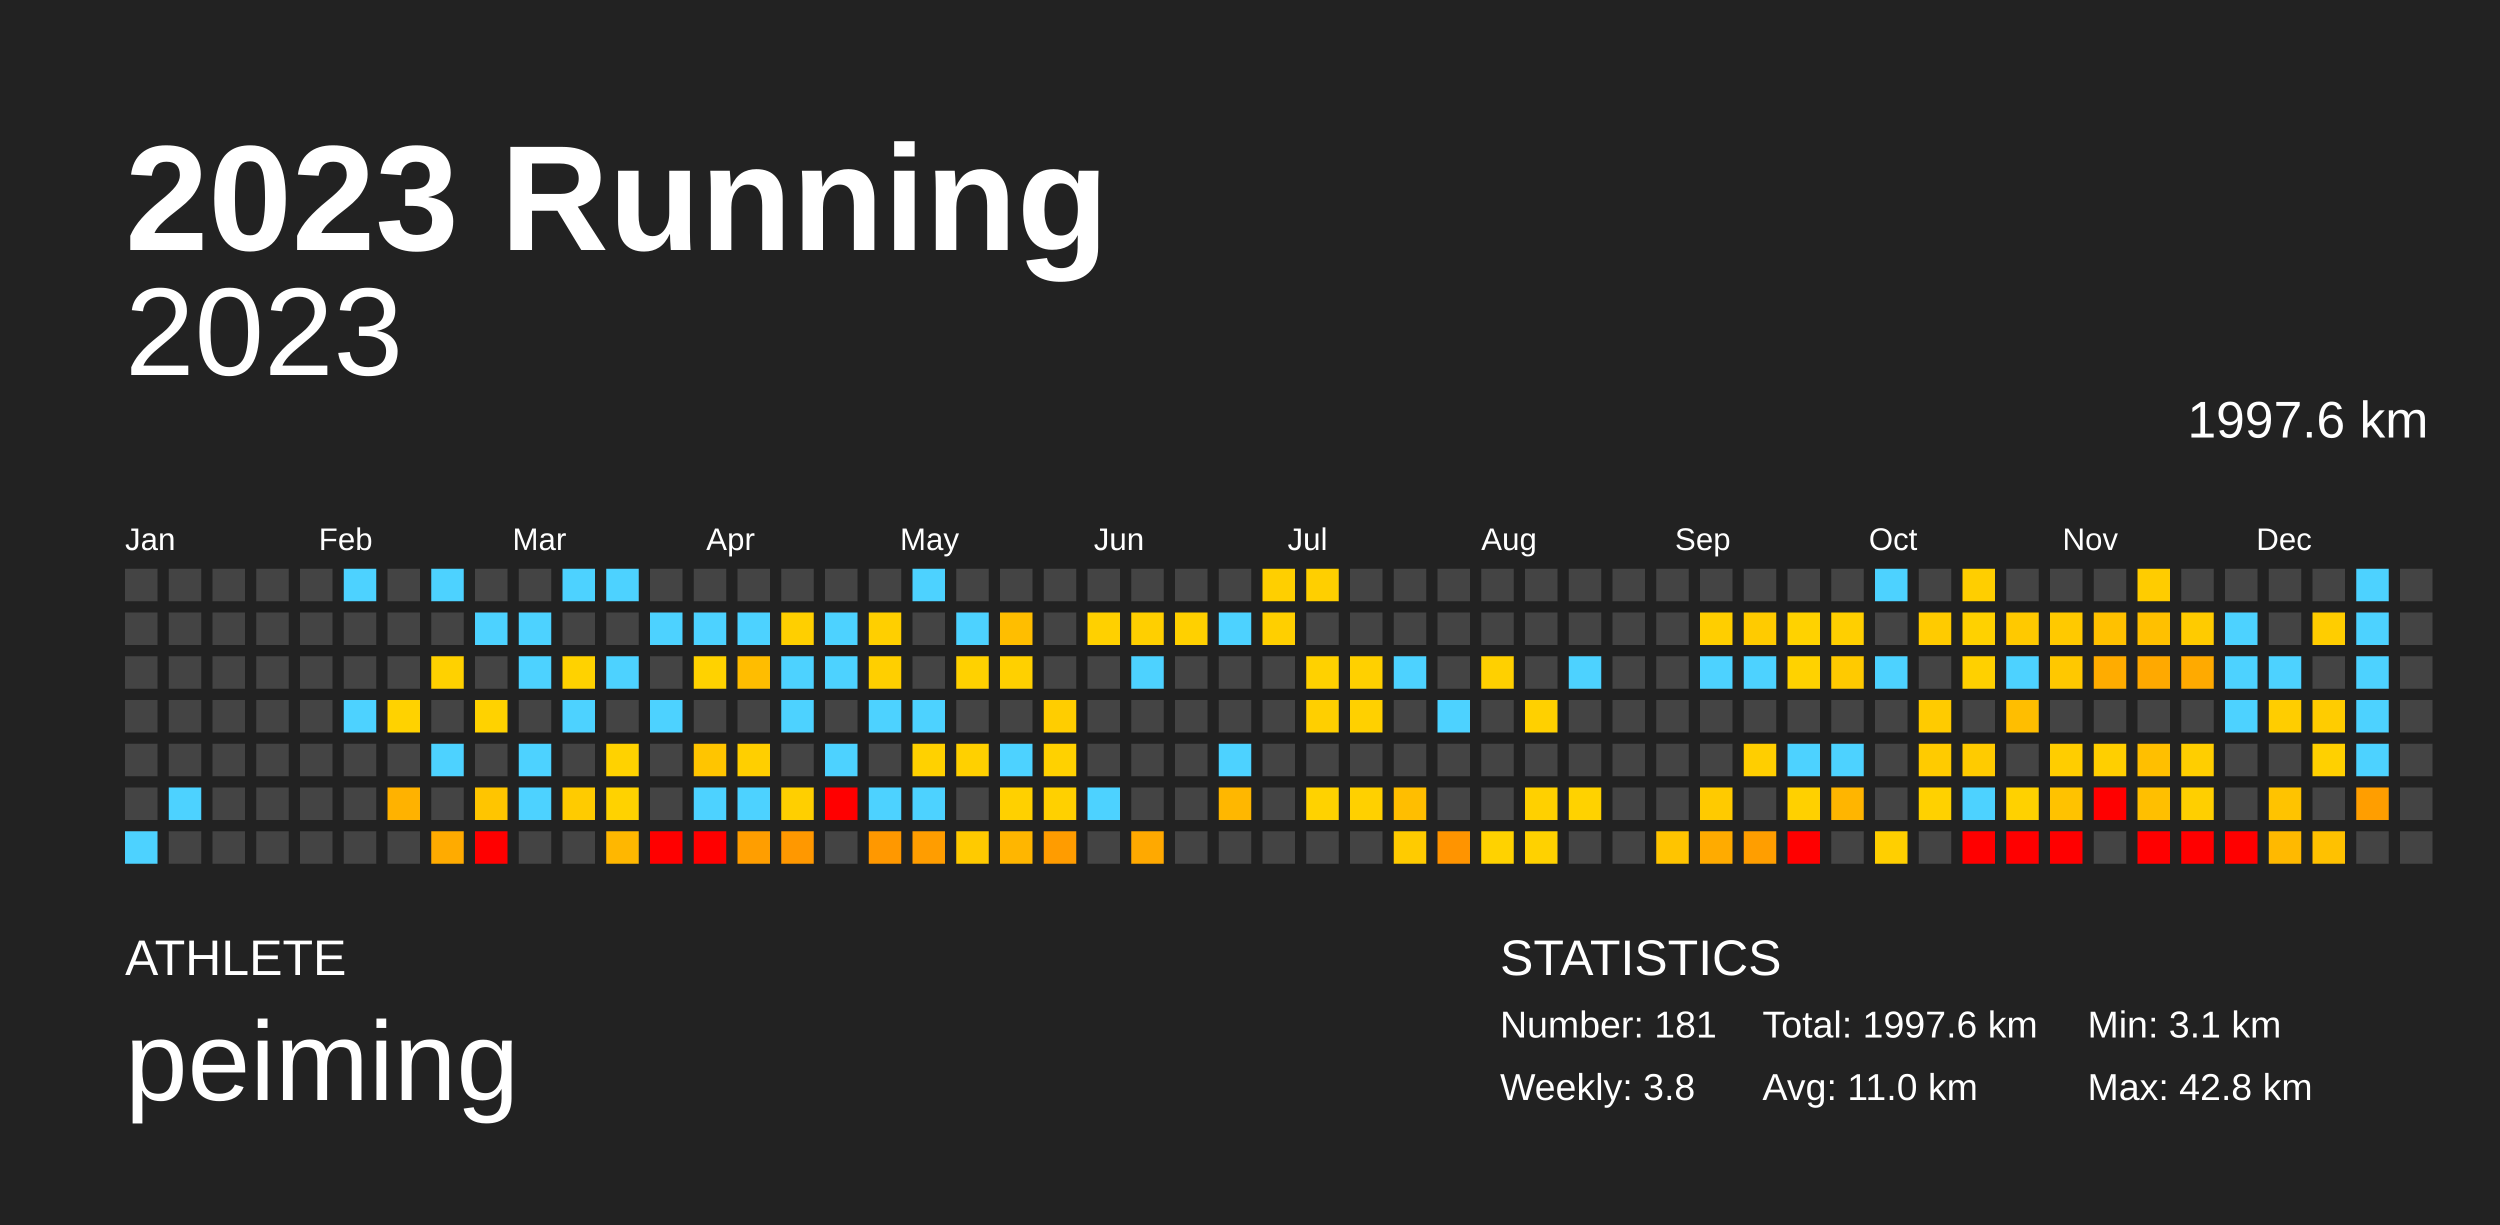
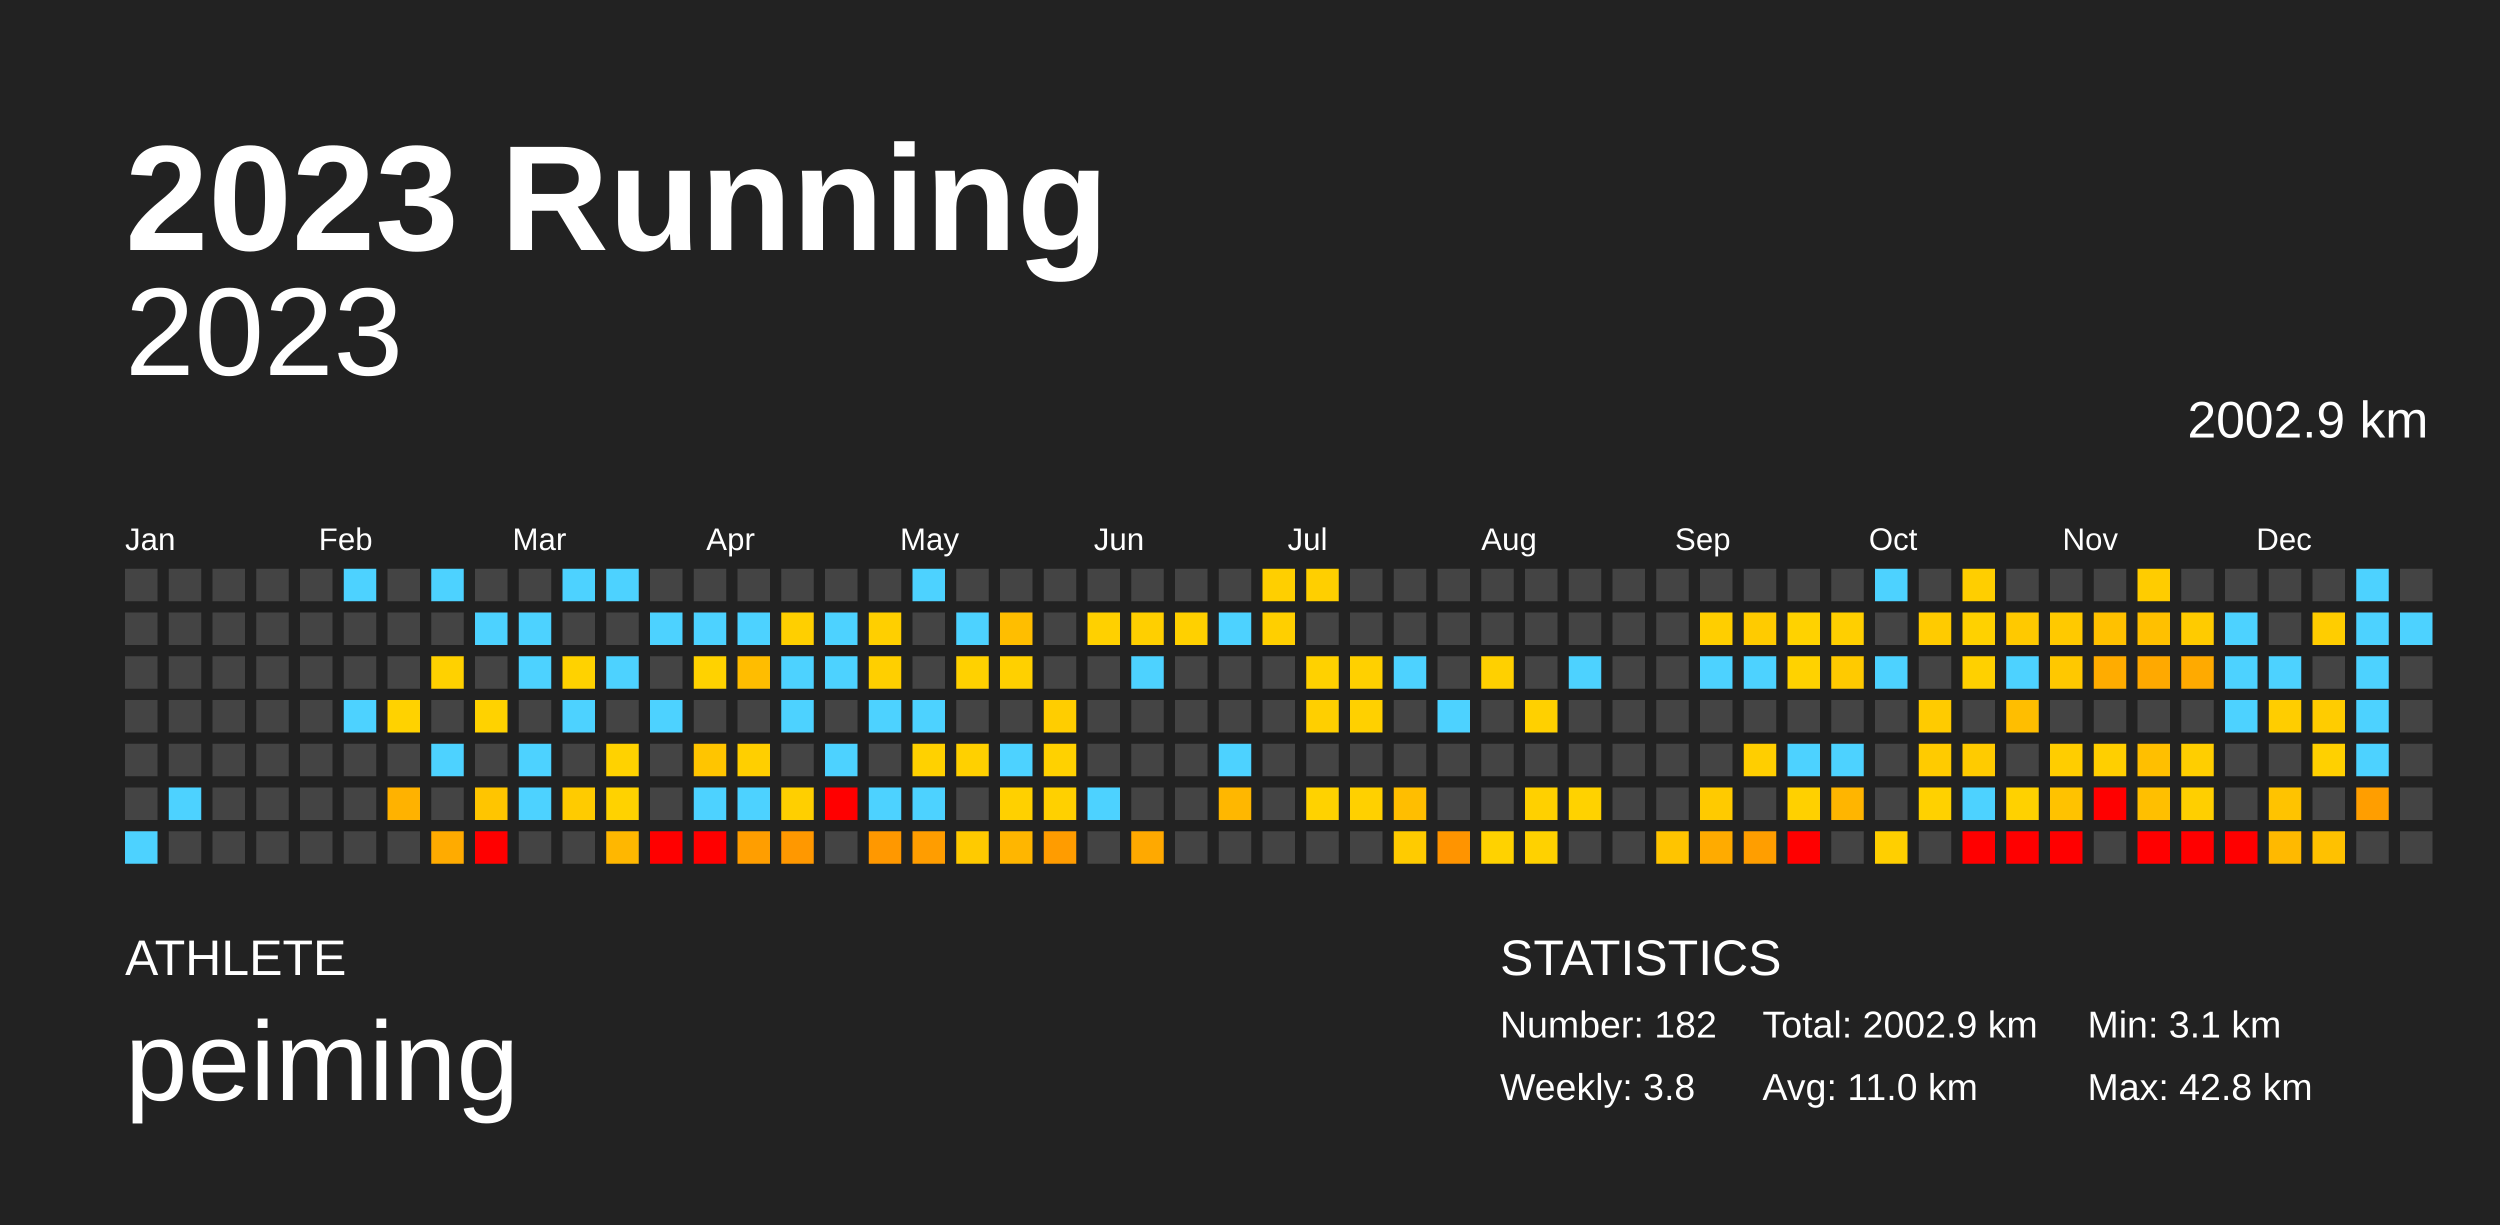
<svg xmlns="http://www.w3.org/2000/svg" baseProfile="full" height="98mm" version="1.1" viewBox="0,0,200,98" width="200mm">
  <defs />
  <rect fill="#222222" height="98" width="200" x="0" y="0" />
  <text fill="#FFFFFF" style="font-size:12px; font-family:Arial; font-weight:bold;" x="10" y="20">2023 Running</text>
  <text fill="#FFFFFF" style="font-size:4px; font-family:Arial" x="10" y="78">ATHLETE</text>
  <text fill="#FFFFFF" style="font-size:9px; font-family:Arial" x="10" y="88">peiming</text>
  <text fill="#FFFFFF" style="font-size:4px; font-family:Arial" x="120" y="78">STATISTICS</text>
-   <text fill="#FFFFFF" style="font-size:3px; font-family:Arial" x="120" y="83">Number: 181</text>
+   <text fill="#FFFFFF" style="font-size:3px; font-family:Arial" x="120" y="83">Number: 182</text>
  <text fill="#FFFFFF" style="font-size:3px; font-family:Arial" x="120" y="88">Weekly: 3.8</text>
-   <text fill="#FFFFFF" style="font-size:3px; font-family:Arial" x="141" y="83">Total: 1997.6 km</text>
+   <text fill="#FFFFFF" style="font-size:3px; font-family:Arial" x="141" y="83">Total: 2002.9 km</text>
  <text fill="#FFFFFF" style="font-size:3px; font-family:Arial" x="141" y="88">Avg: 11.0 km</text>
  <text fill="#FFFFFF" style="font-size:3px; font-family:Arial" x="167" y="83">Min: 3.1 km</text>
  <text fill="#FFFFFF" style="font-size:3px; font-family:Arial" x="167" y="88">Max: 42.8 km</text>
  <text alignment-baseline="hanging" fill="#FFFFFF" style="font-size:10.0px; font-family:Arial;" x="10" y="30">2023</text>
-   <text alignment-baseline="hanging" fill="#FFFFFF" style="font-size:4.125px; font-family:Arial;" x="175" y="35">1997.6 km</text>
+   <text alignment-baseline="hanging" fill="#FFFFFF" style="font-size:4.125px; font-family:Arial;" x="175" y="35">2002.9 km</text>
  <text fill="#FFFFFF" style="font-size:2.5px; font-family:Arial" x="10.0" y="44">Jan</text>
  <text fill="#FFFFFF" style="font-size:2.5px; font-family:Arial" x="25.5" y="44">Feb</text>
  <text fill="#FFFFFF" style="font-size:2.5px; font-family:Arial" x="41.0" y="44">Mar</text>
  <text fill="#FFFFFF" style="font-size:2.5px; font-family:Arial" x="56.5" y="44">Apr</text>
  <text fill="#FFFFFF" style="font-size:2.5px; font-family:Arial" x="72.0" y="44">May</text>
  <text fill="#FFFFFF" style="font-size:2.5px; font-family:Arial" x="87.5" y="44">Jun</text>
  <text fill="#FFFFFF" style="font-size:2.5px; font-family:Arial" x="103.0" y="44">Jul</text>
  <text fill="#FFFFFF" style="font-size:2.5px; font-family:Arial" x="118.5" y="44">Aug</text>
  <text fill="#FFFFFF" style="font-size:2.5px; font-family:Arial" x="134.0" y="44">Sep</text>
  <text fill="#FFFFFF" style="font-size:2.5px; font-family:Arial" x="149.5" y="44">Oct</text>
  <text fill="#FFFFFF" style="font-size:2.5px; font-family:Arial" x="165.0" y="44">Nov</text>
  <text fill="#FFFFFF" style="font-size:2.5px; font-family:Arial" x="180.5" y="44">Dec</text>
  <rect fill="#444444" height="2.6" width="2.6" x="10.0" y="45.5" />
  <rect fill="#444444" height="2.6" width="2.6" x="10.0" y="49.0" />
  <rect fill="#444444" height="2.6" width="2.6" x="10.0" y="52.5" />
  <rect fill="#444444" height="2.6" width="2.6" x="10.0" y="56.0" />
  <rect fill="#444444" height="2.6" width="2.6" x="10.0" y="59.5" />
  <rect fill="#444444" height="2.6" width="2.6" x="10.0" y="63.0" />
  <rect fill="#4dd2ff" height="2.6" width="2.6" x="10.0" y="66.5" />
  <rect fill="#444444" height="2.6" width="2.6" x="13.5" y="45.5" />
  <rect fill="#444444" height="2.6" width="2.6" x="13.5" y="49.0" />
  <rect fill="#444444" height="2.6" width="2.6" x="13.5" y="52.5" />
  <rect fill="#444444" height="2.6" width="2.6" x="13.5" y="56.0" />
  <rect fill="#444444" height="2.6" width="2.6" x="13.5" y="59.5" />
  <rect fill="#4dd2ff" height="2.6" width="2.6" x="13.5" y="63.0" />
  <rect fill="#444444" height="2.6" width="2.6" x="13.5" y="66.5" />
  <rect fill="#444444" height="2.6" width="2.6" x="17.0" y="45.5" />
  <rect fill="#444444" height="2.6" width="2.6" x="17.0" y="49.0" />
  <rect fill="#444444" height="2.6" width="2.6" x="17.0" y="52.5" />
  <rect fill="#444444" height="2.6" width="2.6" x="17.0" y="56.0" />
  <rect fill="#444444" height="2.6" width="2.6" x="17.0" y="59.5" />
  <rect fill="#444444" height="2.6" width="2.6" x="17.0" y="63.0" />
  <rect fill="#444444" height="2.6" width="2.6" x="17.0" y="66.5" />
  <rect fill="#444444" height="2.6" width="2.6" x="20.5" y="45.5" />
  <rect fill="#444444" height="2.6" width="2.6" x="20.5" y="49.0" />
  <rect fill="#444444" height="2.6" width="2.6" x="20.5" y="52.5" />
  <rect fill="#444444" height="2.6" width="2.6" x="20.5" y="56.0" />
  <rect fill="#444444" height="2.6" width="2.6" x="20.5" y="59.5" />
  <rect fill="#444444" height="2.6" width="2.6" x="20.5" y="63.0" />
  <rect fill="#444444" height="2.6" width="2.6" x="20.5" y="66.5" />
  <rect fill="#444444" height="2.6" width="2.6" x="24.0" y="45.5" />
  <rect fill="#444444" height="2.6" width="2.6" x="24.0" y="49.0" />
  <rect fill="#444444" height="2.6" width="2.6" x="24.0" y="52.5" />
  <rect fill="#444444" height="2.6" width="2.6" x="24.0" y="56.0" />
  <rect fill="#444444" height="2.6" width="2.6" x="24.0" y="59.5" />
  <rect fill="#444444" height="2.6" width="2.6" x="24.0" y="63.0" />
  <rect fill="#444444" height="2.6" width="2.6" x="24.0" y="66.5" />
  <rect fill="#4dd2ff" height="2.6" width="2.6" x="27.5" y="45.5" />
  <rect fill="#444444" height="2.6" width="2.6" x="27.5" y="49.0" />
  <rect fill="#444444" height="2.6" width="2.6" x="27.5" y="52.5" />
  <rect fill="#4dd2ff" height="2.6" width="2.6" x="27.5" y="56.0" />
  <rect fill="#444444" height="2.6" width="2.6" x="27.5" y="59.5" />
  <rect fill="#444444" height="2.6" width="2.6" x="27.5" y="63.0" />
  <rect fill="#444444" height="2.6" width="2.6" x="27.5" y="66.5" />
  <rect fill="#444444" height="2.6" width="2.6" x="31.0" y="45.5" />
  <rect fill="#444444" height="2.6" width="2.6" x="31.0" y="49.0" />
  <rect fill="#444444" height="2.6" width="2.6" x="31.0" y="52.5" />
  <rect fill="#ffd200" height="2.6" width="2.6" x="31.0" y="56.0" />
  <rect fill="#444444" height="2.6" width="2.6" x="31.0" y="59.5" />
  <rect fill="#ffb200" height="2.6" width="2.6" x="31.0" y="63.0" />
  <rect fill="#444444" height="2.6" width="2.6" x="31.0" y="66.5" />
  <rect fill="#4dd2ff" height="2.6" width="2.6" x="34.5" y="45.5" />
  <rect fill="#444444" height="2.6" width="2.6" x="34.5" y="49.0" />
  <rect fill="#ffd100" height="2.6" width="2.6" x="34.5" y="52.5" />
  <rect fill="#444444" height="2.6" width="2.6" x="34.5" y="56.0" />
  <rect fill="#4dd2ff" height="2.6" width="2.6" x="34.5" y="59.5" />
  <rect fill="#444444" height="2.6" width="2.6" x="34.5" y="63.0" />
  <rect fill="#ffab00" height="2.6" width="2.6" x="34.5" y="66.5" />
  <rect fill="#444444" height="2.6" width="2.6" x="38.0" y="45.5" />
  <rect fill="#4dd2ff" height="2.6" width="2.6" x="38.0" y="49.0" />
  <rect fill="#444444" height="2.6" width="2.6" x="38.0" y="52.5" />
  <rect fill="#ffd200" height="2.6" width="2.6" x="38.0" y="56.0" />
  <rect fill="#444444" height="2.6" width="2.6" x="38.0" y="59.5" />
  <rect fill="#ffc500" height="2.6" width="2.6" x="38.0" y="63.0" />
  <rect fill="red" height="2.6" width="2.6" x="38.0" y="66.5" />
  <rect fill="#444444" height="2.6" width="2.6" x="41.5" y="45.5" />
  <rect fill="#4dd2ff" height="2.6" width="2.6" x="41.5" y="49.0" />
  <rect fill="#4dd2ff" height="2.6" width="2.6" x="41.5" y="52.5" />
  <rect fill="#444444" height="2.6" width="2.6" x="41.5" y="56.0" />
  <rect fill="#4dd2ff" height="2.6" width="2.6" x="41.5" y="59.5" />
  <rect fill="#4dd2ff" height="2.6" width="2.6" x="41.5" y="63.0" />
  <rect fill="#444444" height="2.6" width="2.6" x="41.5" y="66.5" />
  <rect fill="#4dd2ff" height="2.6" width="2.6" x="45.0" y="45.5" />
  <rect fill="#444444" height="2.6" width="2.6" x="45.0" y="49.0" />
  <rect fill="#ffd200" height="2.6" width="2.6" x="45.0" y="52.5" />
  <rect fill="#4dd2ff" height="2.6" width="2.6" x="45.0" y="56.0" />
  <rect fill="#444444" height="2.6" width="2.6" x="45.0" y="59.5" />
  <rect fill="#ffcb00" height="2.6" width="2.6" x="45.0" y="63.0" />
  <rect fill="#444444" height="2.6" width="2.6" x="45.0" y="66.5" />
  <rect fill="#4dd2ff" height="2.6" width="2.6" x="48.5" y="45.5" />
  <rect fill="#444444" height="2.6" width="2.6" x="48.5" y="49.0" />
  <rect fill="#4dd2ff" height="2.6" width="2.6" x="48.5" y="52.5" />
  <rect fill="#444444" height="2.6" width="2.6" x="48.5" y="56.0" />
  <rect fill="#ffd200" height="2.6" width="2.6" x="48.5" y="59.5" />
  <rect fill="#ffd200" height="2.6" width="2.6" x="48.5" y="63.0" />
  <rect fill="#ffb700" height="2.6" width="2.6" x="48.5" y="66.5" />
  <rect fill="#444444" height="2.6" width="2.6" x="52.0" y="45.5" />
  <rect fill="#4dd2ff" height="2.6" width="2.6" x="52.0" y="49.0" />
  <rect fill="#444444" height="2.6" width="2.6" x="52.0" y="52.5" />
  <rect fill="#4dd2ff" height="2.6" width="2.6" x="52.0" y="56.0" />
  <rect fill="#444444" height="2.6" width="2.6" x="52.0" y="59.5" />
  <rect fill="#444444" height="2.6" width="2.6" x="52.0" y="63.0" />
  <rect fill="red" height="2.6" width="2.6" x="52.0" y="66.5" />
  <rect fill="#444444" height="2.6" width="2.6" x="55.5" y="45.5" />
  <rect fill="#4dd2ff" height="2.6" width="2.6" x="55.5" y="49.0" />
  <rect fill="#ffd200" height="2.6" width="2.6" x="55.5" y="52.5" />
  <rect fill="#444444" height="2.6" width="2.6" x="55.5" y="56.0" />
  <rect fill="#ffc500" height="2.6" width="2.6" x="55.5" y="59.5" />
  <rect fill="#4dd2ff" height="2.6" width="2.6" x="55.5" y="63.0" />
  <rect fill="red" height="2.6" width="2.6" x="55.5" y="66.5" />
  <rect fill="#444444" height="2.6" width="2.6" x="59.0" y="45.5" />
  <rect fill="#4dd2ff" height="2.6" width="2.6" x="59.0" y="49.0" />
  <rect fill="#ffbd00" height="2.6" width="2.6" x="59.0" y="52.5" />
  <rect fill="#444444" height="2.6" width="2.6" x="59.0" y="56.0" />
  <rect fill="#ffcf00" height="2.6" width="2.6" x="59.0" y="59.5" />
  <rect fill="#4dd2ff" height="2.6" width="2.6" x="59.0" y="63.0" />
  <rect fill="#ff9e00" height="2.6" width="2.6" x="59.0" y="66.5" />
  <rect fill="#444444" height="2.6" width="2.6" x="62.5" y="45.5" />
  <rect fill="#ffcf00" height="2.6" width="2.6" x="62.5" y="49.0" />
  <rect fill="#4dd2ff" height="2.6" width="2.6" x="62.5" y="52.5" />
  <rect fill="#4dd2ff" height="2.6" width="2.6" x="62.5" y="56.0" />
  <rect fill="#444444" height="2.6" width="2.6" x="62.5" y="59.5" />
  <rect fill="#ffcf00" height="2.6" width="2.6" x="62.5" y="63.0" />
  <rect fill="#ff9800" height="2.6" width="2.6" x="62.5" y="66.5" />
  <rect fill="#444444" height="2.6" width="2.6" x="66.0" y="45.5" />
  <rect fill="#4dd2ff" height="2.6" width="2.6" x="66.0" y="49.0" />
  <rect fill="#4dd2ff" height="2.6" width="2.6" x="66.0" y="52.5" />
  <rect fill="#444444" height="2.6" width="2.6" x="66.0" y="56.0" />
  <rect fill="#4dd2ff" height="2.6" width="2.6" x="66.0" y="59.5" />
  <rect fill="red" height="2.6" width="2.6" x="66.0" y="63.0" />
  <rect fill="#444444" height="2.6" width="2.6" x="66.0" y="66.5" />
  <rect fill="#444444" height="2.6" width="2.6" x="69.5" y="45.5" />
  <rect fill="#ffcf00" height="2.6" width="2.6" x="69.5" y="49.0" />
  <rect fill="#ffcf00" height="2.6" width="2.6" x="69.5" y="52.5" />
  <rect fill="#4dd2ff" height="2.6" width="2.6" x="69.5" y="56.0" />
  <rect fill="#444444" height="2.6" width="2.6" x="69.5" y="59.5" />
  <rect fill="#4dd2ff" height="2.6" width="2.6" x="69.5" y="63.0" />
  <rect fill="#ff9800" height="2.6" width="2.6" x="69.5" y="66.5" />
  <rect fill="#4dd2ff" height="2.6" width="2.6" x="73.0" y="45.5" />
  <rect fill="#444444" height="2.6" width="2.6" x="73.0" y="49.0" />
  <rect fill="#444444" height="2.6" width="2.6" x="73.0" y="52.5" />
  <rect fill="#4dd2ff" height="2.6" width="2.6" x="73.0" y="56.0" />
  <rect fill="#ffd100" height="2.6" width="2.6" x="73.0" y="59.5" />
  <rect fill="#4dd2ff" height="2.6" width="2.6" x="73.0" y="63.0" />
  <rect fill="#ff9d00" height="2.6" width="2.6" x="73.0" y="66.5" />
  <rect fill="#444444" height="2.6" width="2.6" x="76.5" y="45.5" />
  <rect fill="#4dd2ff" height="2.6" width="2.6" x="76.5" y="49.0" />
  <rect fill="#ffd100" height="2.6" width="2.6" x="76.5" y="52.5" />
  <rect fill="#444444" height="2.6" width="2.6" x="76.5" y="56.0" />
  <rect fill="#ffd000" height="2.6" width="2.6" x="76.5" y="59.5" />
  <rect fill="#444444" height="2.6" width="2.6" x="76.5" y="63.0" />
  <rect fill="#ffca00" height="2.6" width="2.6" x="76.5" y="66.5" />
  <rect fill="#444444" height="2.6" width="2.6" x="80.0" y="45.5" />
  <rect fill="#ffbe00" height="2.6" width="2.6" x="80.0" y="49.0" />
  <rect fill="#ffd000" height="2.6" width="2.6" x="80.0" y="52.5" />
  <rect fill="#444444" height="2.6" width="2.6" x="80.0" y="56.0" />
  <rect fill="#4dd2ff" height="2.6" width="2.6" x="80.0" y="59.5" />
  <rect fill="#ffd000" height="2.6" width="2.6" x="80.0" y="63.0" />
  <rect fill="#ffb600" height="2.6" width="2.6" x="80.0" y="66.5" />
  <rect fill="#444444" height="2.6" width="2.6" x="83.5" y="45.5" />
  <rect fill="#444444" height="2.6" width="2.6" x="83.5" y="49.0" />
  <rect fill="#444444" height="2.6" width="2.6" x="83.5" y="52.5" />
  <rect fill="#ffcd00" height="2.6" width="2.6" x="83.5" y="56.0" />
  <rect fill="#ffd100" height="2.6" width="2.6" x="83.5" y="59.5" />
  <rect fill="#ffd000" height="2.6" width="2.6" x="83.5" y="63.0" />
  <rect fill="#ff9c00" height="2.6" width="2.6" x="83.5" y="66.5" />
  <rect fill="#444444" height="2.6" width="2.6" x="87.0" y="45.5" />
  <rect fill="#ffd000" height="2.6" width="2.6" x="87.0" y="49.0" />
  <rect fill="#444444" height="2.6" width="2.6" x="87.0" y="52.5" />
  <rect fill="#444444" height="2.6" width="2.6" x="87.0" y="56.0" />
  <rect fill="#444444" height="2.6" width="2.6" x="87.0" y="59.5" />
  <rect fill="#4dd2ff" height="2.6" width="2.6" x="87.0" y="63.0" />
  <rect fill="#444444" height="2.6" width="2.6" x="87.0" y="66.5" />
  <rect fill="#444444" height="2.6" width="2.6" x="90.5" y="45.5" />
  <rect fill="#ffcf00" height="2.6" width="2.6" x="90.5" y="49.0" />
  <rect fill="#4dd2ff" height="2.6" width="2.6" x="90.5" y="52.5" />
  <rect fill="#444444" height="2.6" width="2.6" x="90.5" y="56.0" />
  <rect fill="#444444" height="2.6" width="2.6" x="90.5" y="59.5" />
  <rect fill="#444444" height="2.6" width="2.6" x="90.5" y="63.0" />
  <rect fill="#ffa900" height="2.6" width="2.6" x="90.5" y="66.5" />
  <rect fill="#444444" height="2.6" width="2.6" x="94.0" y="45.5" />
  <rect fill="#ffd000" height="2.6" width="2.6" x="94.0" y="49.0" />
  <rect fill="#444444" height="2.6" width="2.6" x="94.0" y="52.5" />
  <rect fill="#444444" height="2.6" width="2.6" x="94.0" y="56.0" />
  <rect fill="#444444" height="2.6" width="2.6" x="94.0" y="59.5" />
  <rect fill="#444444" height="2.6" width="2.6" x="94.0" y="63.0" />
  <rect fill="#444444" height="2.6" width="2.6" x="94.0" y="66.5" />
  <rect fill="#444444" height="2.6" width="2.6" x="97.5" y="45.5" />
  <rect fill="#4dd2ff" height="2.6" width="2.6" x="97.5" y="49.0" />
  <rect fill="#444444" height="2.6" width="2.6" x="97.5" y="52.5" />
  <rect fill="#444444" height="2.6" width="2.6" x="97.5" y="56.0" />
  <rect fill="#4dd2ff" height="2.6" width="2.6" x="97.5" y="59.5" />
  <rect fill="#ffb700" height="2.6" width="2.6" x="97.5" y="63.0" />
  <rect fill="#444444" height="2.6" width="2.6" x="97.5" y="66.5" />
  <rect fill="#ffcf00" height="2.6" width="2.6" x="101.0" y="45.5" />
  <rect fill="#ffcf00" height="2.6" width="2.6" x="101.0" y="49.0" />
  <rect fill="#444444" height="2.6" width="2.6" x="101.0" y="52.5" />
  <rect fill="#444444" height="2.6" width="2.6" x="101.0" y="56.0" />
  <rect fill="#444444" height="2.6" width="2.6" x="101.0" y="59.5" />
  <rect fill="#444444" height="2.6" width="2.6" x="101.0" y="63.0" />
  <rect fill="#444444" height="2.6" width="2.6" x="101.0" y="66.5" />
  <rect fill="#ffcf00" height="2.6" width="2.6" x="104.5" y="45.5" />
  <rect fill="#444444" height="2.6" width="2.6" x="104.5" y="49.0" />
  <rect fill="#ffd100" height="2.6" width="2.6" x="104.5" y="52.5" />
  <rect fill="#ffcf00" height="2.6" width="2.6" x="104.5" y="56.0" />
  <rect fill="#444444" height="2.6" width="2.6" x="104.5" y="59.5" />
  <rect fill="#ffd200" height="2.6" width="2.6" x="104.5" y="63.0" />
  <rect fill="#444444" height="2.6" width="2.6" x="104.5" y="66.5" />
  <rect fill="#444444" height="2.6" width="2.6" x="108.0" y="45.5" />
  <rect fill="#444444" height="2.6" width="2.6" x="108.0" y="49.0" />
  <rect fill="#ffd000" height="2.6" width="2.6" x="108.0" y="52.5" />
  <rect fill="#ffd000" height="2.6" width="2.6" x="108.0" y="56.0" />
  <rect fill="#444444" height="2.6" width="2.6" x="108.0" y="59.5" />
  <rect fill="#ffd000" height="2.6" width="2.6" x="108.0" y="63.0" />
  <rect fill="#444444" height="2.6" width="2.6" x="108.0" y="66.5" />
  <rect fill="#444444" height="2.6" width="2.6" x="111.5" y="45.5" />
  <rect fill="#444444" height="2.6" width="2.6" x="111.5" y="49.0" />
  <rect fill="#4dd2ff" height="2.6" width="2.6" x="111.5" y="52.5" />
  <rect fill="#444444" height="2.6" width="2.6" x="111.5" y="56.0" />
  <rect fill="#444444" height="2.6" width="2.6" x="111.5" y="59.5" />
  <rect fill="#ffbe00" height="2.6" width="2.6" x="111.5" y="63.0" />
  <rect fill="#ffcb00" height="2.6" width="2.6" x="111.5" y="66.5" />
  <rect fill="#444444" height="2.6" width="2.6" x="115.0" y="45.5" />
  <rect fill="#444444" height="2.6" width="2.6" x="115.0" y="49.0" />
  <rect fill="#444444" height="2.6" width="2.6" x="115.0" y="52.5" />
  <rect fill="#4dd2ff" height="2.6" width="2.6" x="115.0" y="56.0" />
  <rect fill="#444444" height="2.6" width="2.6" x="115.0" y="59.5" />
  <rect fill="#444444" height="2.6" width="2.6" x="115.0" y="63.0" />
  <rect fill="#ff9400" height="2.6" width="2.6" x="115.0" y="66.5" />
  <rect fill="#444444" height="2.6" width="2.6" x="118.5" y="45.5" />
  <rect fill="#444444" height="2.6" width="2.6" x="118.5" y="49.0" />
  <rect fill="#ffd000" height="2.6" width="2.6" x="118.5" y="52.5" />
  <rect fill="#444444" height="2.6" width="2.6" x="118.5" y="56.0" />
  <rect fill="#444444" height="2.6" width="2.6" x="118.5" y="59.5" />
  <rect fill="#444444" height="2.6" width="2.6" x="118.5" y="63.0" />
  <rect fill="#ffd200" height="2.6" width="2.6" x="118.5" y="66.5" />
  <rect fill="#444444" height="2.6" width="2.6" x="122.0" y="45.5" />
  <rect fill="#444444" height="2.6" width="2.6" x="122.0" y="49.0" />
  <rect fill="#444444" height="2.6" width="2.6" x="122.0" y="52.5" />
  <rect fill="#ffd000" height="2.6" width="2.6" x="122.0" y="56.0" />
  <rect fill="#444444" height="2.6" width="2.6" x="122.0" y="59.5" />
  <rect fill="#ffd000" height="2.6" width="2.6" x="122.0" y="63.0" />
  <rect fill="#ffd100" height="2.6" width="2.6" x="122.0" y="66.5" />
  <rect fill="#444444" height="2.6" width="2.6" x="125.5" y="45.5" />
  <rect fill="#444444" height="2.6" width="2.6" x="125.5" y="49.0" />
  <rect fill="#4dd2ff" height="2.6" width="2.6" x="125.5" y="52.5" />
  <rect fill="#444444" height="2.6" width="2.6" x="125.5" y="56.0" />
  <rect fill="#444444" height="2.6" width="2.6" x="125.5" y="59.5" />
  <rect fill="#ffd200" height="2.6" width="2.6" x="125.5" y="63.0" />
  <rect fill="#444444" height="2.6" width="2.6" x="125.5" y="66.5" />
  <rect fill="#444444" height="2.6" width="2.6" x="129.0" y="45.5" />
  <rect fill="#444444" height="2.6" width="2.6" x="129.0" y="49.0" />
  <rect fill="#444444" height="2.6" width="2.6" x="129.0" y="52.5" />
  <rect fill="#444444" height="2.6" width="2.6" x="129.0" y="56.0" />
  <rect fill="#444444" height="2.6" width="2.6" x="129.0" y="59.5" />
  <rect fill="#444444" height="2.6" width="2.6" x="129.0" y="63.0" />
  <rect fill="#444444" height="2.6" width="2.6" x="129.0" y="66.5" />
  <rect fill="#444444" height="2.6" width="2.6" x="132.5" y="45.5" />
  <rect fill="#444444" height="2.6" width="2.6" x="132.5" y="49.0" />
  <rect fill="#444444" height="2.6" width="2.6" x="132.5" y="52.5" />
  <rect fill="#444444" height="2.6" width="2.6" x="132.5" y="56.0" />
  <rect fill="#444444" height="2.6" width="2.6" x="132.5" y="59.5" />
  <rect fill="#444444" height="2.6" width="2.6" x="132.5" y="63.0" />
  <rect fill="#ffc400" height="2.6" width="2.6" x="132.5" y="66.5" />
  <rect fill="#444444" height="2.6" width="2.6" x="136.0" y="45.5" />
  <rect fill="#ffce00" height="2.6" width="2.6" x="136.0" y="49.0" />
  <rect fill="#4dd2ff" height="2.6" width="2.6" x="136.0" y="52.5" />
  <rect fill="#444444" height="2.6" width="2.6" x="136.0" y="56.0" />
  <rect fill="#444444" height="2.6" width="2.6" x="136.0" y="59.5" />
  <rect fill="#ffca00" height="2.6" width="2.6" x="136.0" y="63.0" />
  <rect fill="#ffab00" height="2.6" width="2.6" x="136.0" y="66.5" />
  <rect fill="#444444" height="2.6" width="2.6" x="139.5" y="45.5" />
  <rect fill="#ffcb00" height="2.6" width="2.6" x="139.5" y="49.0" />
  <rect fill="#4dd2ff" height="2.6" width="2.6" x="139.5" y="52.5" />
  <rect fill="#444444" height="2.6" width="2.6" x="139.5" y="56.0" />
  <rect fill="#ffce00" height="2.6" width="2.6" x="139.5" y="59.5" />
  <rect fill="#444444" height="2.6" width="2.6" x="139.5" y="63.0" />
  <rect fill="#ff9e00" height="2.6" width="2.6" x="139.5" y="66.5" />
  <rect fill="#444444" height="2.6" width="2.6" x="143.0" y="45.5" />
  <rect fill="#ffd200" height="2.6" width="2.6" x="143.0" y="49.0" />
  <rect fill="#ffd200" height="2.6" width="2.6" x="143.0" y="52.5" />
  <rect fill="#444444" height="2.6" width="2.6" x="143.0" y="56.0" />
  <rect fill="#4dd2ff" height="2.6" width="2.6" x="143.0" y="59.5" />
  <rect fill="#ffd000" height="2.6" width="2.6" x="143.0" y="63.0" />
  <rect fill="red" height="2.6" width="2.6" x="143.0" y="66.5" />
  <rect fill="#444444" height="2.6" width="2.6" x="146.5" y="45.5" />
  <rect fill="#ffcf00" height="2.6" width="2.6" x="146.5" y="49.0" />
  <rect fill="#ffca00" height="2.6" width="2.6" x="146.5" y="52.5" />
  <rect fill="#444444" height="2.6" width="2.6" x="146.5" y="56.0" />
  <rect fill="#4dd2ff" height="2.6" width="2.6" x="146.5" y="59.5" />
  <rect fill="#ffb500" height="2.6" width="2.6" x="146.5" y="63.0" />
  <rect fill="#444444" height="2.6" width="2.6" x="146.5" y="66.5" />
  <rect fill="#4dd2ff" height="2.6" width="2.6" x="150.0" y="45.5" />
  <rect fill="#444444" height="2.6" width="2.6" x="150.0" y="49.0" />
  <rect fill="#4dd2ff" height="2.6" width="2.6" x="150.0" y="52.5" />
  <rect fill="#444444" height="2.6" width="2.6" x="150.0" y="56.0" />
  <rect fill="#444444" height="2.6" width="2.6" x="150.0" y="59.5" />
  <rect fill="#444444" height="2.6" width="2.6" x="150.0" y="63.0" />
  <rect fill="#ffcf00" height="2.6" width="2.6" x="150.0" y="66.5" />
  <rect fill="#444444" height="2.6" width="2.6" x="153.5" y="45.5" />
  <rect fill="#ffcb00" height="2.6" width="2.6" x="153.5" y="49.0" />
  <rect fill="#444444" height="2.6" width="2.6" x="153.5" y="52.5" />
  <rect fill="#ffcb00" height="2.6" width="2.6" x="153.5" y="56.0" />
  <rect fill="#ffcb00" height="2.6" width="2.6" x="153.5" y="59.5" />
  <rect fill="#ffd100" height="2.6" width="2.6" x="153.5" y="63.0" />
  <rect fill="#444444" height="2.6" width="2.6" x="153.5" y="66.5" />
  <rect fill="#ffce00" height="2.6" width="2.6" x="157.0" y="45.5" />
  <rect fill="#ffd100" height="2.6" width="2.6" x="157.0" y="49.0" />
  <rect fill="#ffd000" height="2.6" width="2.6" x="157.0" y="52.5" />
  <rect fill="#444444" height="2.6" width="2.6" x="157.0" y="56.0" />
  <rect fill="#ffcb00" height="2.6" width="2.6" x="157.0" y="59.5" />
  <rect fill="#4dd2ff" height="2.6" width="2.6" x="157.0" y="63.0" />
  <rect fill="red" height="2.6" width="2.6" x="157.0" y="66.5" />
  <rect fill="#444444" height="2.6" width="2.6" x="160.5" y="45.5" />
  <rect fill="#ffc900" height="2.6" width="2.6" x="160.5" y="49.0" />
  <rect fill="#4dd2ff" height="2.6" width="2.6" x="160.5" y="52.5" />
  <rect fill="#ffbe00" height="2.6" width="2.6" x="160.5" y="56.0" />
  <rect fill="#444444" height="2.6" width="2.6" x="160.5" y="59.5" />
  <rect fill="#ffd100" height="2.6" width="2.6" x="160.5" y="63.0" />
  <rect fill="red" height="2.6" width="2.6" x="160.5" y="66.5" />
  <rect fill="#444444" height="2.6" width="2.6" x="164.0" y="45.5" />
  <rect fill="#ffc900" height="2.6" width="2.6" x="164.0" y="49.0" />
  <rect fill="#ffc800" height="2.6" width="2.6" x="164.0" y="52.5" />
  <rect fill="#444444" height="2.6" width="2.6" x="164.0" y="56.0" />
  <rect fill="#ffcd00" height="2.6" width="2.6" x="164.0" y="59.5" />
  <rect fill="#ffc200" height="2.6" width="2.6" x="164.0" y="63.0" />
  <rect fill="red" height="2.6" width="2.6" x="164.0" y="66.5" />
  <rect fill="#444444" height="2.6" width="2.6" x="167.5" y="45.5" />
  <rect fill="#ffc100" height="2.6" width="2.6" x="167.5" y="49.0" />
  <rect fill="#ffac00" height="2.6" width="2.6" x="167.5" y="52.5" />
  <rect fill="#444444" height="2.6" width="2.6" x="167.5" y="56.0" />
  <rect fill="#ffcf00" height="2.6" width="2.6" x="167.5" y="59.5" />
  <rect fill="red" height="2.6" width="2.6" x="167.5" y="63.0" />
  <rect fill="#444444" height="2.6" width="2.6" x="167.5" y="66.5" />
  <rect fill="#ffcc00" height="2.6" width="2.6" x="171.0" y="45.5" />
  <rect fill="#ffc000" height="2.6" width="2.6" x="171.0" y="49.0" />
  <rect fill="#ffa900" height="2.6" width="2.6" x="171.0" y="52.5" />
  <rect fill="#444444" height="2.6" width="2.6" x="171.0" y="56.0" />
  <rect fill="#ffbf00" height="2.6" width="2.6" x="171.0" y="59.5" />
  <rect fill="#ffbf00" height="2.6" width="2.6" x="171.0" y="63.0" />
  <rect fill="red" height="2.6" width="2.6" x="171.0" y="66.5" />
  <rect fill="#444444" height="2.6" width="2.6" x="174.5" y="45.5" />
  <rect fill="#ffcb00" height="2.6" width="2.6" x="174.5" y="49.0" />
  <rect fill="#ffaa00" height="2.6" width="2.6" x="174.5" y="52.5" />
  <rect fill="#444444" height="2.6" width="2.6" x="174.5" y="56.0" />
  <rect fill="#ffce00" height="2.6" width="2.6" x="174.5" y="59.5" />
  <rect fill="#ffcf00" height="2.6" width="2.6" x="174.5" y="63.0" />
  <rect fill="red" height="2.6" width="2.6" x="174.5" y="66.5" />
  <rect fill="#444444" height="2.6" width="2.6" x="178.0" y="45.5" />
  <rect fill="#4dd2ff" height="2.6" width="2.6" x="178.0" y="49.0" />
  <rect fill="#4dd2ff" height="2.6" width="2.6" x="178.0" y="52.5" />
  <rect fill="#4dd2ff" height="2.6" width="2.6" x="178.0" y="56.0" />
  <rect fill="#444444" height="2.6" width="2.6" x="178.0" y="59.5" />
  <rect fill="#444444" height="2.6" width="2.6" x="178.0" y="63.0" />
  <rect fill="red" height="2.6" width="2.6" x="178.0" y="66.5" />
  <rect fill="#444444" height="2.6" width="2.6" x="181.5" y="45.5" />
  <rect fill="#444444" height="2.6" width="2.6" x="181.5" y="49.0" />
  <rect fill="#4dd2ff" height="2.6" width="2.6" x="181.5" y="52.5" />
  <rect fill="#ffcd00" height="2.6" width="2.6" x="181.5" y="56.0" />
  <rect fill="#444444" height="2.6" width="2.6" x="181.5" y="59.5" />
  <rect fill="#ffc300" height="2.6" width="2.6" x="181.5" y="63.0" />
  <rect fill="#ffb900" height="2.6" width="2.6" x="181.5" y="66.5" />
  <rect fill="#444444" height="2.6" width="2.6" x="185.0" y="45.5" />
  <rect fill="#ffcd00" height="2.6" width="2.6" x="185.0" y="49.0" />
  <rect fill="#444444" height="2.6" width="2.6" x="185.0" y="52.5" />
  <rect fill="#ffcc00" height="2.6" width="2.6" x="185.0" y="56.0" />
  <rect fill="#ffd000" height="2.6" width="2.6" x="185.0" y="59.5" />
  <rect fill="#444444" height="2.6" width="2.6" x="185.0" y="63.0" />
  <rect fill="#ffc100" height="2.6" width="2.6" x="185.0" y="66.5" />
  <rect fill="#4dd2ff" height="2.6" width="2.6" x="188.5" y="45.5" />
  <rect fill="#4dd2ff" height="2.6" width="2.6" x="188.5" y="49.0" />
  <rect fill="#4dd2ff" height="2.6" width="2.6" x="188.5" y="52.5" />
  <rect fill="#4dd2ff" height="2.6" width="2.6" x="188.5" y="56.0" />
  <rect fill="#4dd2ff" height="2.6" width="2.6" x="188.5" y="59.5" />
  <rect fill="#ff9e00" height="2.6" width="2.6" x="188.5" y="63.0" />
  <rect fill="#444444" height="2.6" width="2.6" x="188.5" y="66.5" />
  <rect fill="#444444" height="2.6" width="2.6" x="192.0" y="45.5" />
-   <rect fill="#444444" height="2.6" width="2.6" x="192.0" y="49.0" />
+   <rect fill="#4dd2ff" height="2.6" width="2.6" x="192.0" y="49.0" />
  <rect fill="#444444" height="2.6" width="2.6" x="192.0" y="52.5" />
  <rect fill="#444444" height="2.6" width="2.6" x="192.0" y="56.0" />
  <rect fill="#444444" height="2.6" width="2.6" x="192.0" y="59.5" />
  <rect fill="#444444" height="2.6" width="2.6" x="192.0" y="63.0" />
  <rect fill="#444444" height="2.6" width="2.6" x="192.0" y="66.5" />
</svg>
